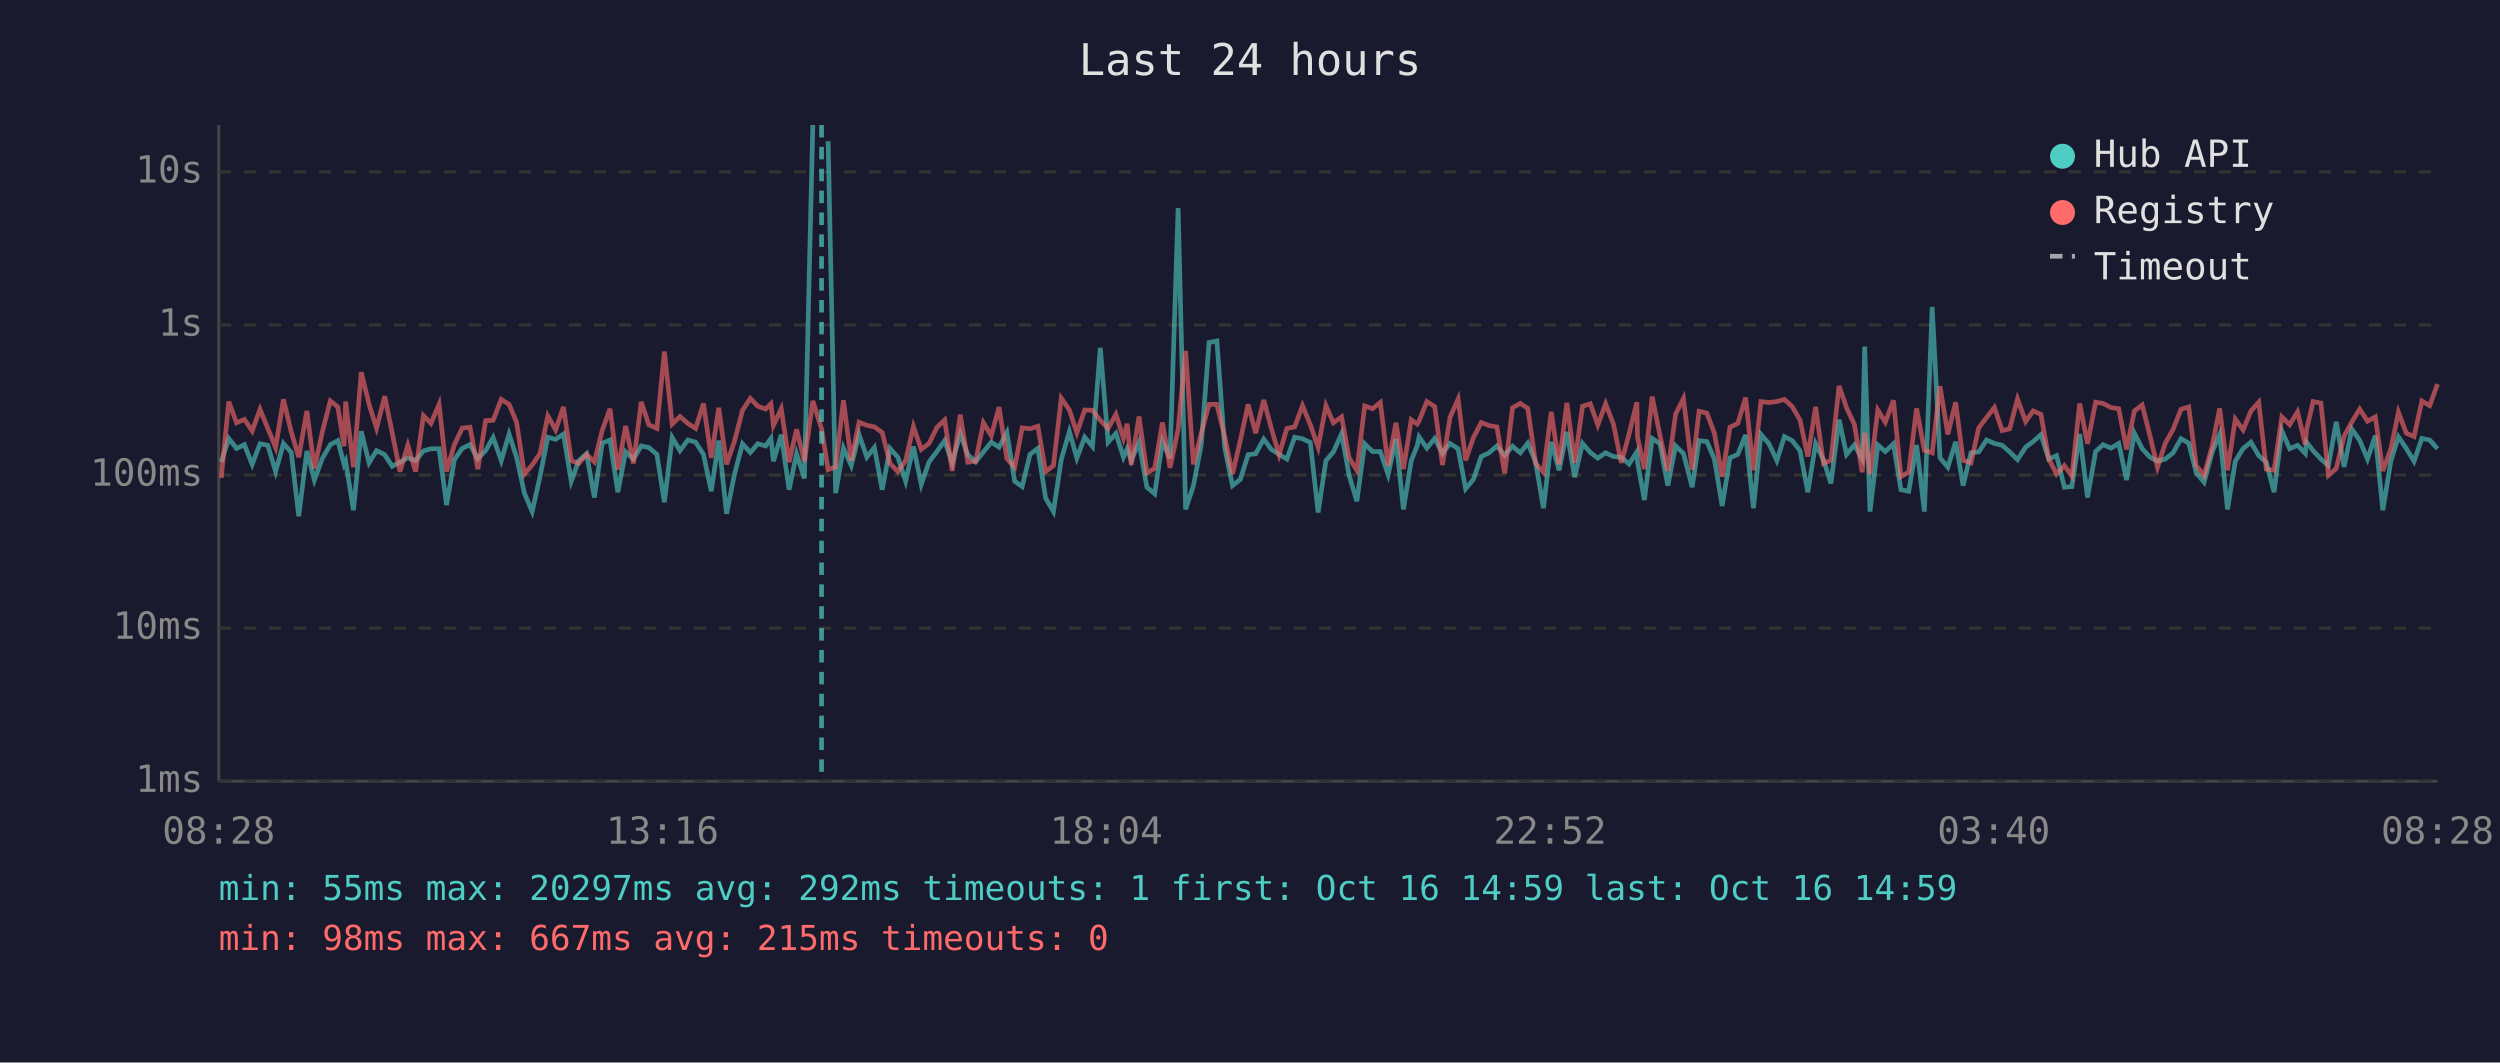
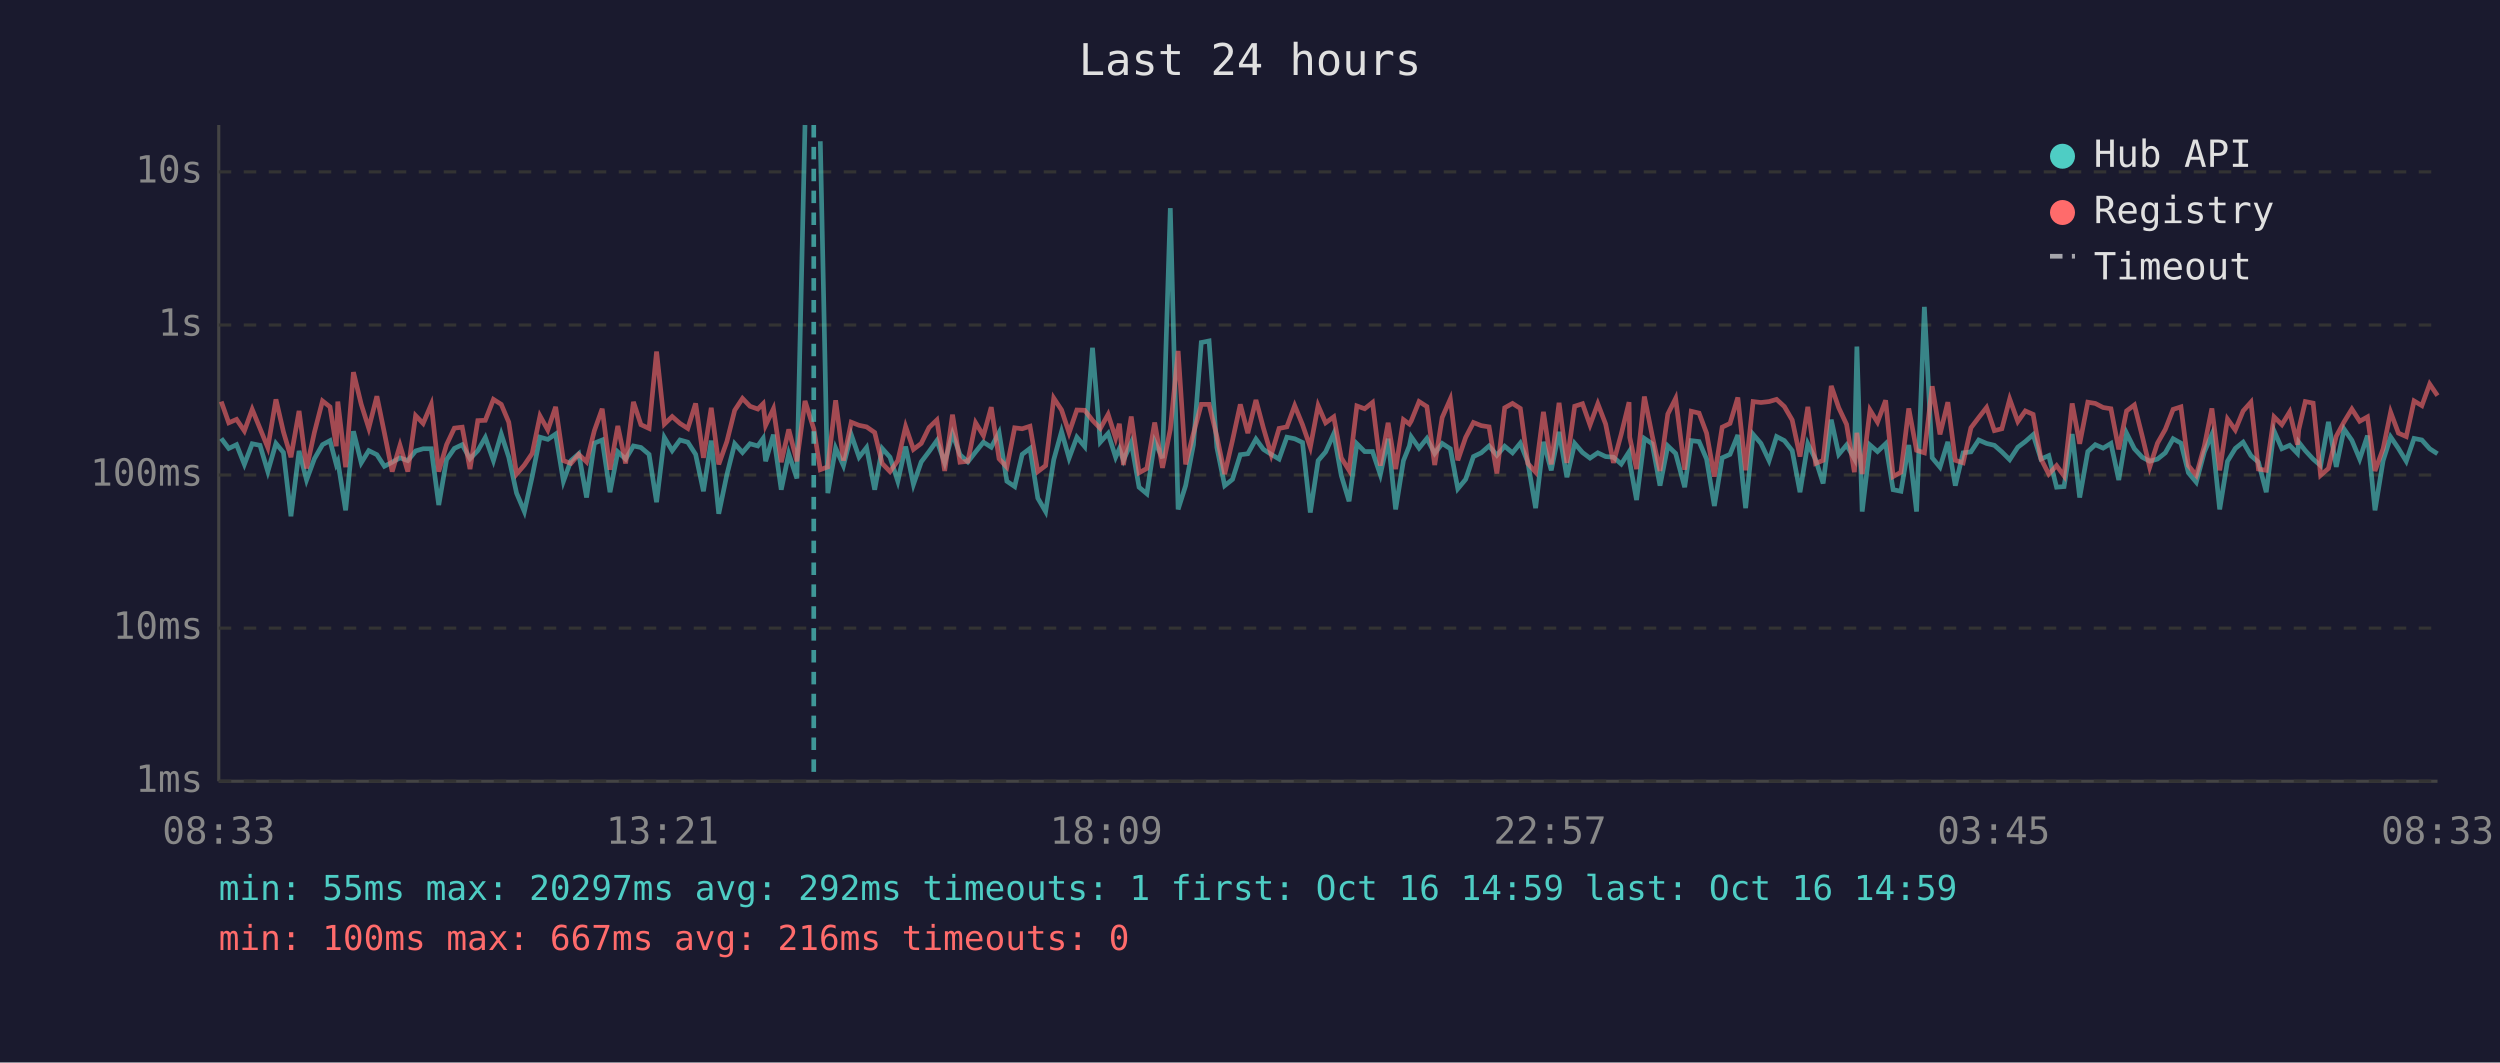
<svg xmlns="http://www.w3.org/2000/svg" viewBox="0 0 800 340" font-family="monospace" font-size="12">
  <rect width="800" height="340" fill="#1a1a2e" />
  <text x="400" y="24" fill="#e0e0e0" font-size="14" text-anchor="middle">Last 24 hours</text>
  <line x1="70" y1="40" x2="70" y2="250" stroke="#444" stroke-width="1" />
  <line x1="70" y1="250" x2="780" y2="250" stroke="#444" stroke-width="1" />
  <line x1="70" y1="250" x2="780" y2="250" stroke="#333" stroke-width="1" stroke-dasharray="4" />
  <text x="65" y="250" fill="#888" text-anchor="end" dominant-baseline="middle">1ms</text>
  <line x1="70" y1="201" x2="780" y2="201" stroke="#333" stroke-width="1" stroke-dasharray="4" />
  <text x="65" y="201" fill="#888" text-anchor="end" dominant-baseline="middle">10ms</text>
  <line x1="70" y1="152" x2="780" y2="152" stroke="#333" stroke-width="1" stroke-dasharray="4" />
  <text x="65" y="152" fill="#888" text-anchor="end" dominant-baseline="middle">100ms</text>
  <line x1="70" y1="104" x2="780" y2="104" stroke="#333" stroke-width="1" stroke-dasharray="4" />
  <text x="65" y="104" fill="#888" text-anchor="end" dominant-baseline="middle">1s</text>
  <line x1="70" y1="55" x2="780" y2="55" stroke="#333" stroke-width="1" stroke-dasharray="4" />
  <text x="65" y="55" fill="#888" text-anchor="end" dominant-baseline="middle">10s</text>
-   <text x="70" y="270" fill="#888" text-anchor="middle">08:28</text>
-   <text x="212" y="270" fill="#888" text-anchor="middle">13:16</text>
-   <text x="354" y="270" fill="#888" text-anchor="middle">18:04</text>
-   <text x="496" y="270" fill="#888" text-anchor="middle">22:52</text>
-   <text x="638" y="270" fill="#888" text-anchor="middle">03:40</text>
-   <text x="780" y="270" fill="#888" text-anchor="middle">08:28</text>
-   <polyline points="70.8,147.9 73.2,140.3 75.7,143.5 78.2,142.3 80.7,148.6 83.2,142.0 85.7,142.5 88.2,150.9 90.7,141.9 93.2,144.8 95.6,165.2 98.2,144.3 100.6,153.6 103.1,146.8 105.7,142.3 108.1,141.0 110.1,148.6 110.6,147.6 113.1,163.3 115.6,138.0 118.1,148.1 120.5,144.2 123.1,145.5 125.5,149.2 128.0,147.9 130.5,146.5 133.0,147.4 135.5,144.3 137.9,143.6 140.5,143.6 142.9,161.6 145.4,147.1 147.9,143.5 150.4,142.3 152.9,146.8 155.4,144.2 157.8,140.0 160.4,147.4 162.9,138.9 165.3,146.3 167.8,157.8 170.3,163.7 172.8,152.5 175.3,139.9 177.8,140.6 180.3,138.9 182.8,154.0 185.2,147.4 187.7,145.2 190.2,159.2 192.7,141.8 195.2,140.8 197.7,157.5 200.2,144.6 202.7,146.9 205.2,142.7 207.6,143.2 210.2,145.4 212.6,160.7 215.1,140.0 217.6,144.2 220.1,140.8 222.6,141.5 225.1,145.4 227.6,157.2 230.0,141.0 232.5,164.4 235.0,151.9 237.6,142.0 240.1,144.8 242.5,142.0 245.0,142.7 246.7,140.3 247.5,147.6 250.0,139.1 252.5,156.7 254.9,145.2 257.4,153.1 260.1,40.0" fill="none" stroke="#4ecdc4" stroke-width="1.5" opacity="0.6" />
-   <polyline points="265.0,45.2 267.4,157.8 269.9,143.4 272.4,149.0 274.9,139.1 277.4,146.3 279.8,143.2 282.3,156.7 284.8,143.5 287.3,146.3 289.8,154.0 292.3,142.9 294.8,155.0 297.3,147.8 299.8,144.5 302.3,141.0 304.7,148.1 307.3,138.8 309.7,145.5 312.2,147.8 314.7,144.6 317.2,141.5 319.7,143.1 322.2,138.4 324.7,154.0 327.1,155.7 329.6,145.4 332.1,143.5 334.6,159.4 337.1,163.7 339.6,147.1 342.2,138.1 344.6,146.6 347.1,139.9 349.6,142.9 352.1,111.3 354.6,141.5 357.1,138.7 359.5,146.3 360.7,143.6 362.0,147.3 364.5,141.6 367.0,155.9 369.5,158.0 372.0,141.3 374.4,146.6 377.0,66.6 379.4,163.0 381.9,155.4 384.4,142.3 386.9,109.6 389.4,109.1 391.9,143.2 394.4,155.4 396.9,153.4 399.4,145.5 401.8,145.2 404.4,140.5 406.8,143.8 409.3,145.4 411.8,146.9 414.3,139.9 416.8,140.4 419.3,141.6 421.8,164.0 424.3,147.4 426.7,144.6 429.3,138.8 431.7,152.1 434.2,160.4 436.7,142.0 439.2,144.5 441.7,144.5 444.2,151.9 446.7,140.4 449.1,163.0 451.6,147.4 453.5,142.7 454.1,139.8 456.6,143.4 459.1,140.3 461.6,145.1 464.0,141.9 466.6,143.6 469.0,156.4 471.5,153.4 474.0,146.1 476.5,144.9 479.0,142.7 481.5,145.7 484.0,142.8 486.5,144.9 488.9,141.8 491.4,147.9 493.9,162.6 496.4,141.4 498.9,150.5 501.4,138.2 503.9,152.7 506.4,141.9 508.9,144.8 511.3,146.6 513.8,144.9 516.3,146.1 518.8,146.3 521.3,148.5 523.8,144.6 524.0,147.9 526.2,160.0 528.7,140.3 531.2,142.0 533.7,155.4 536.2,142.7 538.7,145.1 541.5,155.9 543.7,141.0 546.2,141.3 548.6,146.9 551.1,161.9 553.6,146.5 556.1,145.4 558.6,139.2 561.1,162.6 563.5,139.0 566.0,141.9 568.6,147.4 571.0,139.7 573.5,141.0 576.0,144.2 578.5,157.5 581.0,142.0 583.5,147.1 585.9,154.7 588.5,134.3 590.9,145.4 593.4,142.4 595.9,146.8 596.7,110.9 598.4,163.7 600.9,142.4 603.3,144.5 605.9,142.0 608.3,156.7 610.8,157.2 613.3,142.4 615.8,163.7 618.3,98.2 620.8,146.5 623.3,149.5 625.8,141.4 628.2,155.4 630.7,144.9 633.2,144.6 635.7,140.8 638.2,141.9 640.7,142.5 643.1,144.6 645.6,147.1 648.2,143.1 650.6,141.3 653.1,139.1 655.6,146.9 658.1,145.8 660.6,155.9 663.0,155.7 665.5,138.9 668.0,159.2 670.6,144.5 673.0,142.3 675.5,143.4 678.0,141.9 680.5,153.6 683.0,138.6 685.5,143.6 688.0,146.3 690.4,147.6 692.9,146.9 695.4,144.9 697.9,140.4 700.4,141.8 702.8,151.3 705.3,154.3 707.9,144.6 710.3,139.0 712.8,163.0 715.3,147.6 717.8,143.5 720.3,141.5 722.8,145.8 725.2,147.9 727.7,157.5 730.2,137.9 732.7,143.6 735.2,142.5 737.7,145.1 738.1,141.5 740.2,144.2 742.7,146.9 745.1,149.0 747.6,135.0 750.1,149.4 752.6,137.3 755.1,140.9 757.6,146.9 760.1,139.4 762.5,163.3 765.1,147.4 767.5,139.8 770.0,143.5 772.5,147.6 775.0,140.3 777.5,140.8 780.0,143.6" fill="none" stroke="#4ecdc4" stroke-width="1.5" opacity="0.6" />
-   <polyline points="70.8,152.9 73.2,128.5 75.7,135.3 78.2,134.2 80.7,137.9 83.2,131.0 85.7,137.1 88.2,143.2 90.7,127.8 93.2,138.2 95.6,146.3 98.2,131.5 100.6,149.9 103.1,138.4 105.7,128.3 108.1,130.2 110.1,142.8 110.6,128.5 113.1,149.5 115.6,119.1 118.1,129.4 120.5,137.0 123.1,126.8 125.5,138.5 128.0,150.9 130.5,142.5 133.0,150.9 135.5,133.0 137.9,135.5 140.5,129.4 142.9,150.9 145.4,142.3 147.9,137.0 150.4,136.7 152.9,150.1 155.4,134.6 157.8,134.5 160.4,127.8 162.9,129.4 165.3,135.1 167.8,151.7 170.3,148.8 172.8,145.1 175.3,133.1 177.8,137.6 180.3,130.2 182.8,147.4 185.2,148.3 187.7,145.4 190.2,147.8 192.7,137.8 195.2,130.8 197.7,150.3 200.2,136.3 202.7,148.3 205.2,128.6 207.6,135.9 210.2,137.1 212.6,112.5 215.1,135.7 217.6,133.3 220.1,135.5 222.6,137.1 225.1,129.1 227.6,146.5 230.0,130.5 232.5,148.6 235.0,141.3 237.6,131.3 240.1,127.5 242.5,130.0 245.0,130.9 246.7,129.2 247.5,136.1 250.0,130.8 252.5,147.9 254.9,137.4 257.4,147.6 260.1,128.3 262.9,137.2 265.0,150.3 267.4,149.4 269.9,128.1 272.4,147.4 274.9,135.1 277.4,136.1 279.8,136.6 282.3,138.4 284.8,148.3 287.3,150.9 289.8,147.4 292.3,136.5 294.8,143.8 297.3,141.9 299.8,136.8 302.3,134.4 304.7,150.7 307.3,132.7 309.7,147.9 312.2,147.6 314.7,135.3 317.2,139.4 319.7,130.3 322.2,146.8 324.7,149.5 327.1,136.9 329.6,137.2 332.1,136.4 334.6,150.9 337.1,149.0 339.6,127.4 342.2,131.2 344.6,138.5 347.1,131.2 349.6,131.3 352.1,134.5 354.6,137.1 357.1,132.6 359.5,140.2 360.7,135.6 362.0,148.8 364.5,133.3 367.0,151.3 369.5,149.9 372.0,135.2 374.4,149.7 377.0,137.4 379.4,112.3 381.9,148.6 384.4,138.7 386.9,129.4 389.4,129.4 391.9,139.7 394.4,151.7 396.9,140.9 399.4,129.4 401.8,138.6 404.4,128.0 406.8,137.0 409.3,145.5 411.8,137.1 414.3,136.6 416.8,129.8 419.3,135.9 421.8,143.1 424.3,129.8 426.7,135.3 429.3,133.4 431.7,146.5 434.2,150.5 436.7,129.9 439.2,130.8 441.7,128.8 444.2,149.0 446.7,135.3 449.1,150.1 451.6,134.3 453.5,135.7 454.1,134.7 456.6,128.5 459.1,130.1 461.6,148.8 464.0,133.6 466.6,127.7 469.0,147.3 471.5,140.0 474.0,135.2 476.5,136.2 479.0,136.6 481.5,151.5 484.0,130.5 486.5,129.1 488.9,130.7 491.4,148.3 493.9,151.1 496.4,131.8 498.9,148.6 501.4,128.9 503.9,148.1 506.4,130.0 508.9,129.2 511.3,136.0 513.8,129.2 516.3,135.7 518.8,148.1 521.3,138.9 523.8,128.7 524.0,139.9 526.2,150.1 528.7,126.9 531.2,139.4 533.7,150.7 536.2,132.5 538.7,127.5 541.5,150.3 543.7,131.6 546.2,132.2 548.6,138.6 551.1,152.5 553.6,136.7 556.1,135.5 558.6,127.2 561.1,150.5 563.5,128.5 566.0,128.8 568.6,128.5 571.0,127.8 573.5,130.1 576.0,134.4 578.5,146.1 581.0,130.2 583.5,148.3 585.9,147.3 588.5,123.5 590.9,130.5 593.4,135.8 595.9,151.1 596.7,138.5 598.4,151.7 600.9,131.2 603.3,135.1 605.9,128.1 608.3,152.5 610.8,151.1 613.3,130.7 615.8,144.1 618.3,144.9 620.8,123.6 623.3,139.0 625.8,128.7 628.2,147.3 630.7,148.1 633.2,136.9 635.7,133.6 638.2,130.4 640.7,137.8 643.1,137.2 645.6,127.7 648.2,134.9 650.6,131.5 653.1,132.6 655.6,146.8 658.1,151.7 660.6,149.0 663.0,152.3 665.5,129.1 668.0,142.0 670.6,128.7 673.0,129.1 675.5,130.4 678.0,130.8 680.5,143.8 683.0,131.5 685.5,129.6 688.0,139.5 690.4,149.5 692.9,141.8 695.4,137.4 697.9,131.0 700.4,130.2 702.8,149.0 705.3,152.1 707.9,142.7 710.3,130.7 712.8,150.5 715.3,134.1 717.8,137.6 720.3,131.5 722.8,128.7 725.2,150.1 727.7,150.5 730.2,133.4 732.7,135.9 735.2,131.8 737.7,142.3 738.1,137.5 740.2,128.5 742.7,129.0 745.1,152.1 747.6,149.9 750.1,139.6 752.6,135.0 755.1,130.9 757.6,134.8 760.1,133.4 762.5,150.7 765.1,143.6 767.5,131.9 770.0,138.6 772.5,139.7 775.0,128.3 777.5,129.8 780.0,122.9" fill="none" stroke="#ff6b6b" stroke-width="1.5" opacity="0.6" />
-   <line x1="262.9" y1="40" x2="262.9" y2="250" stroke="#4ecdc4" stroke-width="1.5" stroke-dasharray="4,3" opacity="0.7" />
+   <text x="70" y="270" fill="#888" text-anchor="middle">08:33</text>
+   <text x="212" y="270" fill="#888" text-anchor="middle">13:21</text>
+   <text x="354" y="270" fill="#888" text-anchor="middle">18:09</text>
+   <text x="496" y="270" fill="#888" text-anchor="middle">22:57</text>
+   <text x="638" y="270" fill="#888" text-anchor="middle">03:45</text>
+   <text x="780" y="270" fill="#888" text-anchor="middle">08:33</text>
+   <polyline points="70.8,140.3 73.2,143.5 75.7,142.3 78.2,148.6 80.7,142.0 83.2,142.5 85.7,150.9 88.3,141.9 90.7,144.8 93.1,165.2 95.7,144.3 98.1,153.6 100.6,146.8 103.2,142.3 105.6,141.0 107.6,148.6 108.1,147.6 110.6,163.3 113.1,138.0 115.6,148.1 118.0,144.2 120.6,145.5 123.0,149.2 125.5,147.9 128.0,146.5 130.5,147.4 133.0,144.3 135.4,143.6 138.0,143.6 140.4,161.6 142.9,147.1 145.4,143.5 147.9,142.3 150.4,146.8 152.9,144.2 155.3,140.0 157.9,147.4 160.4,138.9 162.8,146.3 165.3,157.8 167.8,163.7 170.3,152.5 172.8,139.9 175.3,140.6 177.8,138.9 180.3,154.0 182.7,147.4 185.2,145.2 187.7,159.2 190.2,141.8 192.7,140.8 195.2,157.5 197.7,144.6 200.2,146.9 202.7,142.7 205.1,143.2 207.7,145.4 210.1,160.7 212.6,140.0 215.1,144.2 217.6,140.8 220.1,141.5 222.6,145.4 225.1,157.2 227.6,141.0 230.0,164.4 232.6,151.9 235.1,142.0 237.6,144.8 240.0,142.0 242.5,142.7 244.2,140.3 245.0,147.6 247.5,139.1 250.0,156.7 252.4,145.2 255.0,153.1 257.6,40.0" fill="none" stroke="#4ecdc4" stroke-width="1.5" opacity="0.6" />
+   <polyline points="262.5,45.2 264.9,157.8 267.4,143.4 269.9,149.0 272.4,139.1 274.9,146.3 277.3,143.2 279.9,156.7 282.3,143.5 284.8,146.3 287.3,154.0 289.8,142.9 292.3,155.0 294.8,147.8 297.3,144.5 299.8,141.0 302.3,148.1 304.8,138.8 307.2,145.5 309.7,147.8 312.2,144.6 314.7,141.5 317.2,143.1 319.7,138.4 322.2,154.0 324.7,155.7 327.1,145.4 329.6,143.5 332.1,159.4 334.6,163.7 337.2,147.1 339.7,138.1 342.1,146.6 344.6,139.9 347.1,142.9 349.6,111.3 352.1,141.5 354.6,138.7 357.0,146.3 358.2,143.6 359.5,147.3 362.0,141.6 364.5,155.9 367.0,158.0 369.5,141.3 372.0,146.6 374.5,66.6 377.0,163.0 379.4,155.4 381.9,142.3 384.4,109.6 386.9,109.1 389.4,143.2 391.9,155.4 394.4,153.4 396.9,145.5 399.3,145.2 401.9,140.5 404.3,143.8 406.8,145.4 409.3,146.9 411.8,139.9 414.3,140.4 416.8,141.6 419.3,164.0 421.8,147.4 424.2,144.6 426.8,138.8 429.2,152.1 431.7,160.4 434.2,142.0 436.7,144.5 439.2,144.5 441.7,151.9 444.2,140.4 446.6,163.0 449.1,147.4 451.0,142.7 451.6,139.8 454.1,143.4 456.6,140.3 459.1,145.1 461.5,141.9 464.1,143.6 466.5,156.4 469.0,153.4 471.5,146.1 474.0,144.9 476.5,142.7 479.0,145.7 481.5,142.8 484.0,144.9 486.5,141.8 488.9,147.9 491.4,162.6 493.9,141.4 496.4,150.5 498.9,138.2 501.4,152.7 503.9,141.9 506.4,144.8 508.8,146.6 511.3,144.9 513.8,146.1 516.3,146.3 518.8,148.5 521.3,144.6 521.5,147.9 523.7,160.0 526.2,140.3 528.7,142.0 531.2,155.4 533.7,142.7 536.2,145.1 539.1,155.9 541.2,141.0 543.7,141.3 546.1,146.9 548.6,161.9 551.1,146.5 553.6,145.4 556.1,139.2 558.6,162.6 561.0,139.0 563.5,141.9 566.1,147.4 568.5,139.7 571.0,141.0 573.5,144.2 576.0,157.5 578.5,142.0 581.0,147.1 583.4,154.7 586.0,134.3 588.4,145.4 590.9,142.4 593.4,146.8 594.2,110.9 595.9,163.7 598.4,142.4 600.8,144.5 603.4,142.0 605.8,156.7 608.3,157.2 610.8,142.4 613.3,163.7 615.8,98.2 618.3,146.5 620.8,149.5 623.3,141.4 625.7,155.4 628.2,144.9 630.7,144.6 633.2,140.8 635.7,141.9 638.2,142.5 640.6,144.6 643.1,147.1 645.7,143.1 648.1,141.3 650.6,139.1 653.1,146.9 655.6,145.8 658.1,155.9 660.5,155.7 663.1,138.9 665.5,159.2 668.1,144.5 670.5,142.3 673.0,143.4 675.5,141.9 678.0,153.6 680.5,138.6 683.0,143.6 685.5,146.3 687.9,147.6 690.4,146.9 692.9,144.9 695.4,140.4 697.9,141.8 700.3,151.3 702.8,154.3 705.4,144.6 707.8,139.0 710.3,163.0 712.8,147.6 715.3,143.5 717.8,141.5 720.3,145.8 722.7,147.9 725.2,157.5 727.7,137.9 730.2,143.6 732.7,142.5 735.2,145.1 735.6,141.5 737.7,144.2 740.2,146.9 742.6,149.0 745.1,135.0 747.6,149.4 750.1,137.3 752.6,140.9 755.1,146.9 757.6,139.4 760.0,163.3 762.6,147.4 765.0,139.8 767.5,143.5 770.0,147.6 772.5,140.3 775.0,140.8 777.5,143.6 780.0,145.2" fill="none" stroke="#4ecdc4" stroke-width="1.5" opacity="0.6" />
+   <polyline points="70.8,128.5 73.2,135.3 75.7,134.2 78.2,137.9 80.7,131.0 83.2,137.1 85.7,143.2 88.3,127.8 90.7,138.2 93.1,146.3 95.7,131.5 98.1,149.9 100.6,138.4 103.2,128.3 105.6,130.2 107.6,142.8 108.1,128.5 110.6,149.5 113.1,119.1 115.6,129.4 118.0,137.0 120.6,126.8 123.0,138.5 125.5,150.9 128.0,142.5 130.5,150.9 133.0,133.0 135.4,135.5 138.0,129.4 140.4,150.9 142.9,142.3 145.4,137.0 147.9,136.7 150.4,150.1 152.9,134.6 155.3,134.5 157.9,127.8 160.4,129.4 162.8,135.1 165.3,151.7 167.8,148.8 170.3,145.1 172.8,133.1 175.3,137.6 177.8,130.2 180.3,147.4 182.7,148.3 185.2,145.4 187.7,147.8 190.2,137.8 192.7,130.8 195.2,150.3 197.7,136.3 200.2,148.3 202.7,128.6 205.1,135.9 207.7,137.1 210.1,112.5 212.6,135.7 215.1,133.3 217.6,135.5 220.1,137.1 222.6,129.1 225.1,146.5 227.6,130.5 230.0,148.6 232.6,141.3 235.1,131.3 237.6,127.5 240.0,130.0 242.5,130.9 244.2,129.2 245.0,136.1 247.5,130.8 250.0,147.9 252.4,137.4 255.0,147.6 257.6,128.3 260.4,137.2 262.5,150.3 264.9,149.4 267.4,128.1 269.9,147.4 272.4,135.1 274.9,136.1 277.3,136.6 279.9,138.4 282.3,148.3 284.8,150.9 287.3,147.4 289.8,136.5 292.3,143.8 294.8,141.9 297.3,136.8 299.8,134.4 302.3,150.7 304.8,132.7 307.2,147.9 309.7,147.6 312.2,135.3 314.7,139.4 317.2,130.3 319.7,146.8 322.2,149.5 324.7,136.9 327.1,137.2 329.6,136.4 332.1,150.9 334.6,149.0 337.2,127.4 339.7,131.2 342.1,138.5 344.6,131.2 347.1,131.3 349.6,134.5 352.1,137.1 354.6,132.6 357.0,140.2 358.2,135.6 359.5,148.8 362.0,133.3 364.5,151.3 367.0,149.9 369.5,135.2 372.0,149.7 374.5,137.4 377.0,112.3 379.4,148.6 381.9,138.7 384.4,129.4 386.9,129.4 389.4,139.7 391.9,151.7 394.4,140.9 396.9,129.4 399.3,138.6 401.9,128.0 404.3,137.0 406.8,145.5 409.3,137.1 411.8,136.6 414.3,129.8 416.8,135.9 419.3,143.1 421.8,129.8 424.2,135.3 426.8,133.4 429.2,146.5 431.7,150.5 434.2,129.9 436.7,130.8 439.2,128.8 441.7,149.0 444.2,135.3 446.6,150.1 449.1,134.3 451.0,135.7 451.6,134.7 454.1,128.5 456.6,130.1 459.1,148.8 461.5,133.6 464.1,127.7 466.5,147.3 469.0,140.0 471.5,135.2 474.0,136.2 476.5,136.6 479.0,151.5 481.5,130.5 484.0,129.1 486.5,130.7 488.9,148.3 491.4,151.1 493.9,131.8 496.4,148.6 498.9,128.9 501.4,148.1 503.9,130.0 506.4,129.2 508.8,136.0 511.3,129.2 513.8,135.7 516.3,148.1 518.8,138.9 521.3,128.7 521.5,139.9 523.7,150.1 526.2,126.9 528.7,139.4 531.2,150.7 533.7,132.5 536.2,127.5 539.1,150.3 541.2,131.6 543.7,132.2 546.1,138.6 548.6,152.5 551.1,136.7 553.6,135.5 556.1,127.2 558.6,150.5 561.0,128.5 563.5,128.8 566.1,128.5 568.5,127.8 571.0,130.1 573.5,134.4 576.0,146.1 578.5,130.2 581.0,148.3 583.4,147.3 586.0,123.5 588.4,130.5 590.9,135.8 593.4,151.1 594.2,138.5 595.9,151.7 598.4,131.2 600.8,135.1 603.4,128.1 605.8,152.5 608.3,151.1 610.8,130.7 613.3,144.1 615.8,144.9 618.3,123.6 620.8,139.0 623.3,128.7 625.7,147.3 628.2,148.1 630.7,136.9 633.2,133.6 635.7,130.4 638.2,137.8 640.6,137.2 643.1,127.7 645.7,134.9 648.1,131.5 650.6,132.6 653.1,146.8 655.6,151.7 658.1,149.0 660.5,152.3 663.1,129.1 665.5,142.0 668.1,128.7 670.5,129.1 673.0,130.4 675.5,130.8 678.0,143.8 680.5,131.5 683.0,129.6 685.5,139.5 687.9,149.5 690.4,141.8 692.9,137.4 695.4,131.0 697.9,130.2 700.3,149.0 702.8,152.1 705.4,142.7 707.8,130.7 710.3,150.5 712.8,134.1 715.3,137.6 717.8,131.5 720.3,128.7 722.7,150.1 725.2,150.5 727.7,133.4 730.2,135.9 732.7,131.8 735.2,142.3 735.6,137.5 737.7,128.5 740.2,129.0 742.6,152.1 745.1,149.9 747.6,139.6 750.1,135.0 752.6,130.9 755.1,134.8 757.6,133.4 760.0,150.7 762.6,143.6 765.0,131.9 767.5,138.6 770.0,139.7 772.5,128.3 775.0,129.8 777.5,122.9 780.0,126.6" fill="none" stroke="#ff6b6b" stroke-width="1.5" opacity="0.6" />
+   <line x1="260.4" y1="40" x2="260.4" y2="250" stroke="#4ecdc4" stroke-width="1.5" stroke-dasharray="4,3" opacity="0.7" />
  <circle cx="660" cy="50" r="4" fill="#4ecdc4" />
  <text x="670" y="50" fill="#e0e0e0" dominant-baseline="middle">Hub API</text>
  <circle cx="660" cy="68" r="4" fill="#ff6b6b" />
  <text x="670" y="68" fill="#e0e0e0" dominant-baseline="middle">Registry</text>
  <line x1="656" y1="82" x2="664" y2="82" stroke="#e0e0e0" stroke-width="1.5" stroke-dasharray="4,3" opacity="0.7" />
  <text x="670" y="86" fill="#e0e0e0" dominant-baseline="middle">Timeout</text>
  <text x="70" y="288" fill="#4ecdc4" font-size="11">min: 55ms  max: 20297ms  avg: 292ms  timeouts: 1  first: Oct 16 14:59  last: Oct 16 14:59</text>
-   <text x="70" y="304" fill="#ff6b6b" font-size="11">min: 98ms  max: 667ms  avg: 215ms  timeouts: 0</text>
+   <text x="70" y="304" fill="#ff6b6b" font-size="11">min: 100ms  max: 667ms  avg: 216ms  timeouts: 0</text>
</svg>
